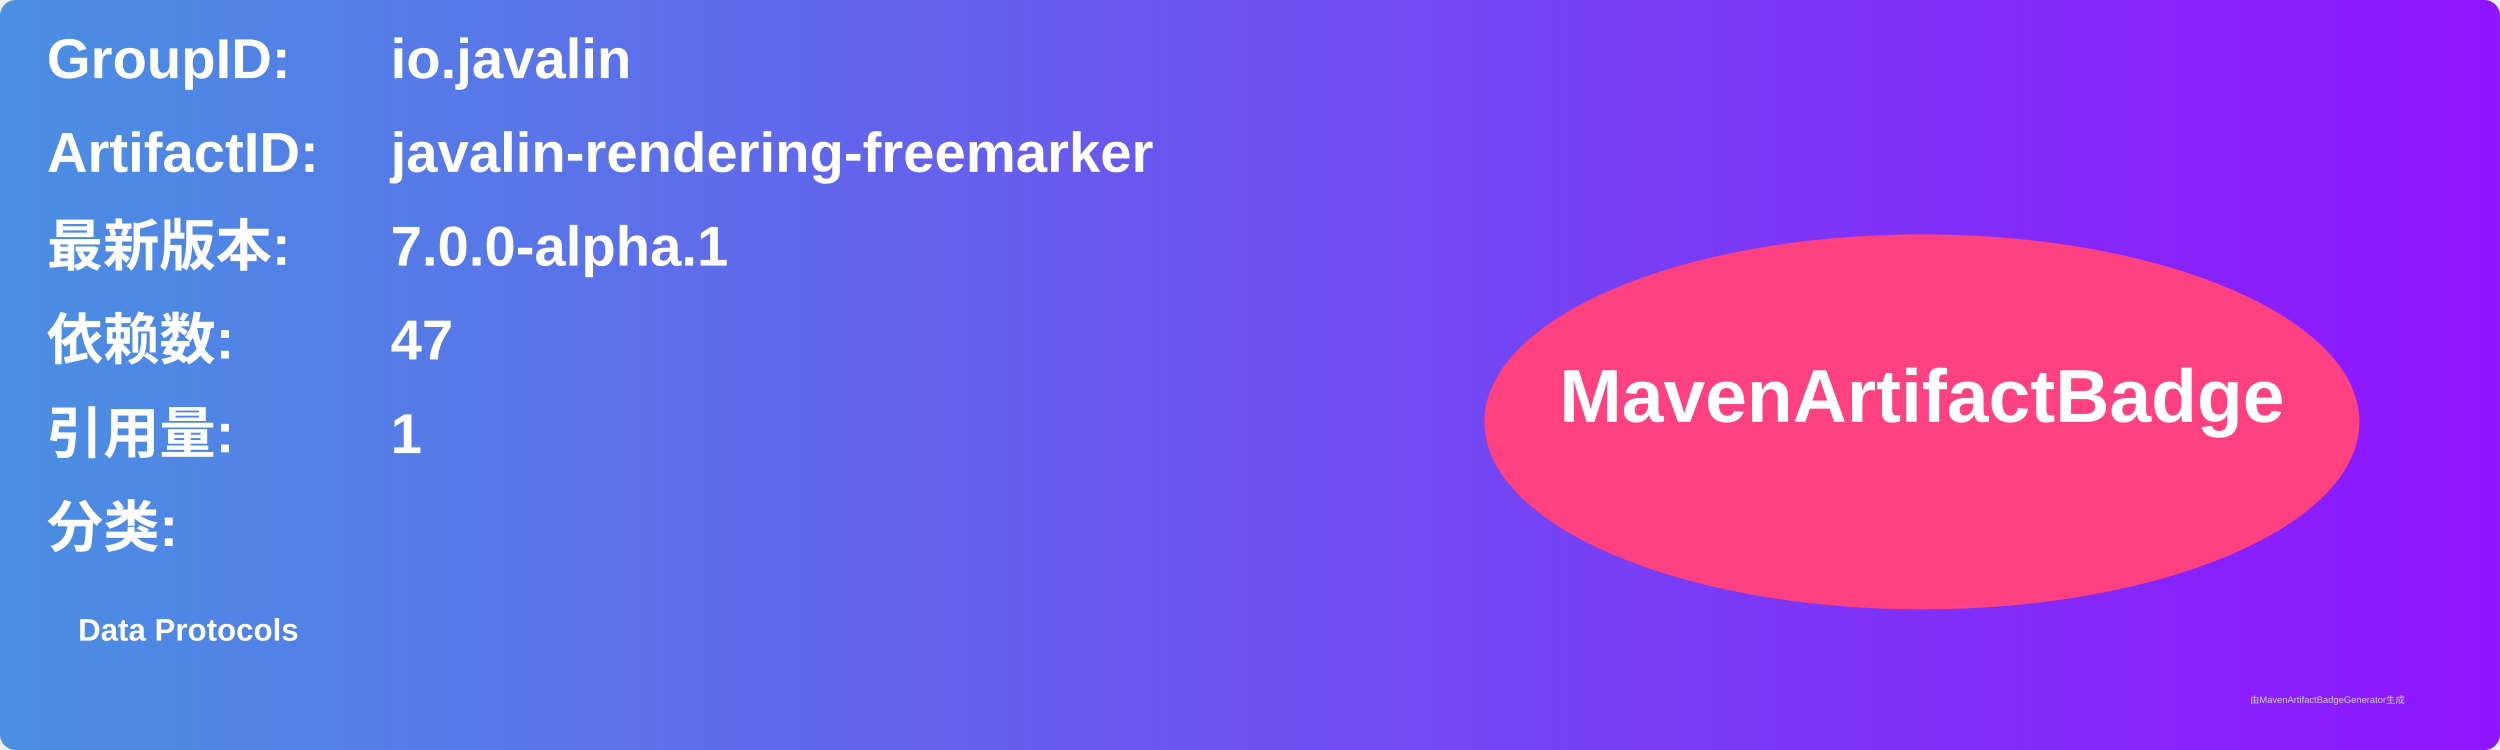
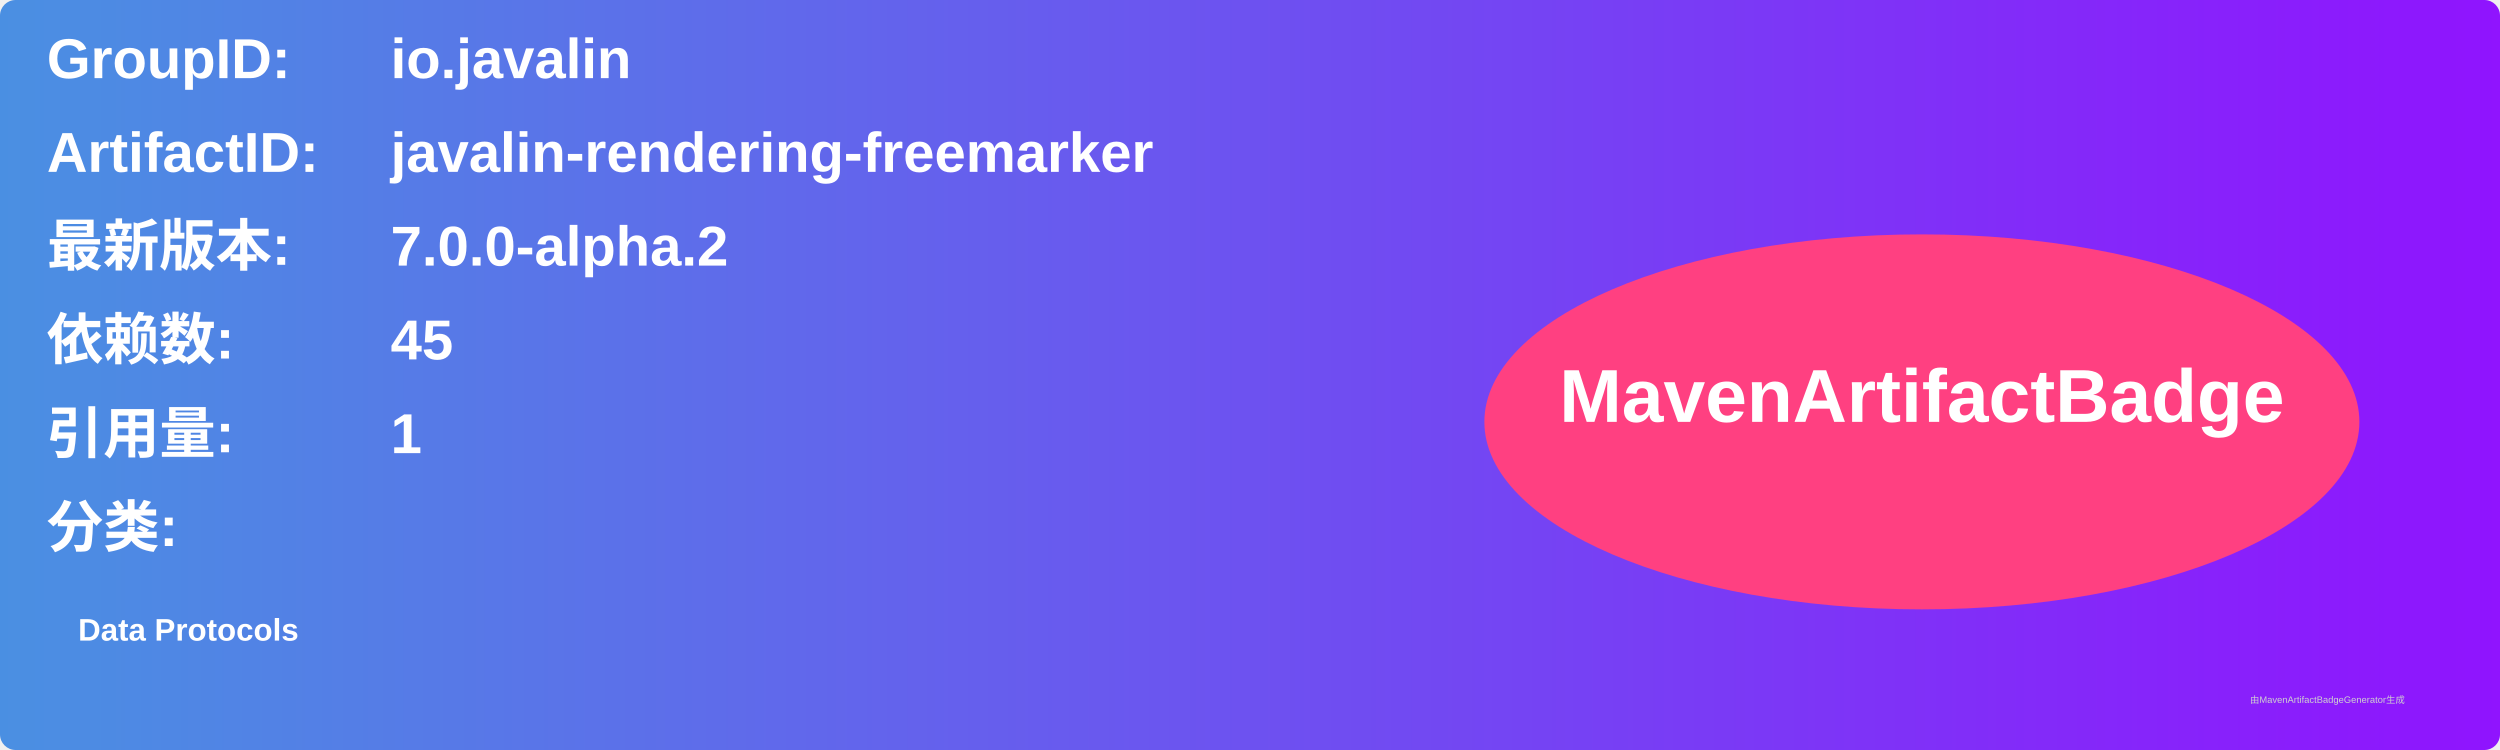
<svg xmlns="http://www.w3.org/2000/svg" width="800" height="240" viewBox="0 0 800 240">
  <linearGradient id="grad" x1="0%" y1="0%" x2="100%" y2="0%">
    <stop offset="0%" stop-color="#4a90e2" />
    <stop offset="100%" stop-color="#9013fe" />
  </linearGradient>
  <rect width="100%" height="100%" rx="5" ry="5" fill="url(#grad)" />
  <g transform="translate(15, 15)">
    <text x="0" y="10" font-family="Arial" font-size="18" fill="white" font-weight="bold" width="260">GroupID:</text>
    <text x="110" y="10" font-family="Arial" font-size="18" fill="white" font-weight="bold" width="460">io.javalin</text>
    <text x="0" y="40" font-family="Arial" font-size="18" fill="white" font-weight="bold" width="260">ArtifactID:</text>
    <text x="110" y="40" font-family="Arial" font-size="18" fill="white" font-weight="bold" width="460">javalin-rendering-freemarker</text>
    <text x="0" y="70" font-family="Arial" font-size="18" fill="white" font-weight="bold">最新版本:</text>
    <text x="110" y="70" font-family="Arial" font-size="18" fill="white" font-weight="bold">
-       <tspan font-weight="bold">7.0.0-alpha.1</tspan>
+       <tspan font-weight="bold">7.0.0-alpha.2</tspan>
    </text>
    <text x="0" y="100" font-family="Arial" font-size="18" fill="white" font-weight="bold">依赖数: </text>
    <text x="110" y="100" font-family="Arial" font-size="18" fill="white">
-       <tspan font-weight="bold">47</tspan>
+       <tspan font-weight="bold">45</tspan>
    </text>
    <text x="0" y="130" font-family="Arial" font-size="18" fill="white" font-weight="bold">引用量: </text>
    <text x="110" y="130" font-family="Arial" font-size="18" fill="white">
      <tspan font-weight="bold">1</tspan>
    </text>
    <text x="0" y="160" font-family="Arial" font-size="18" fill="white" font-weight="bold">分类:</text>
    <text x="10" y="190" font-family="Arial" font-size="10" fill="white">
      <tspan font-weight="bold">Data Protocols</tspan>
    </text>
    <ellipse cx="600" cy="120" rx="140" ry="60" fill="#ff4081" />
    <text x="600" y="120" text-anchor="middle" font-family="Arial" font-size="24" fill="white" font-weight="bold">MavenArtifactBadge</text>
  </g>
  <text x="720" y="225" font-family="Arial" font-size="3" fill="#d0d0d0">由MavenArtifactBadgeGenerator生成</text>
</svg>
